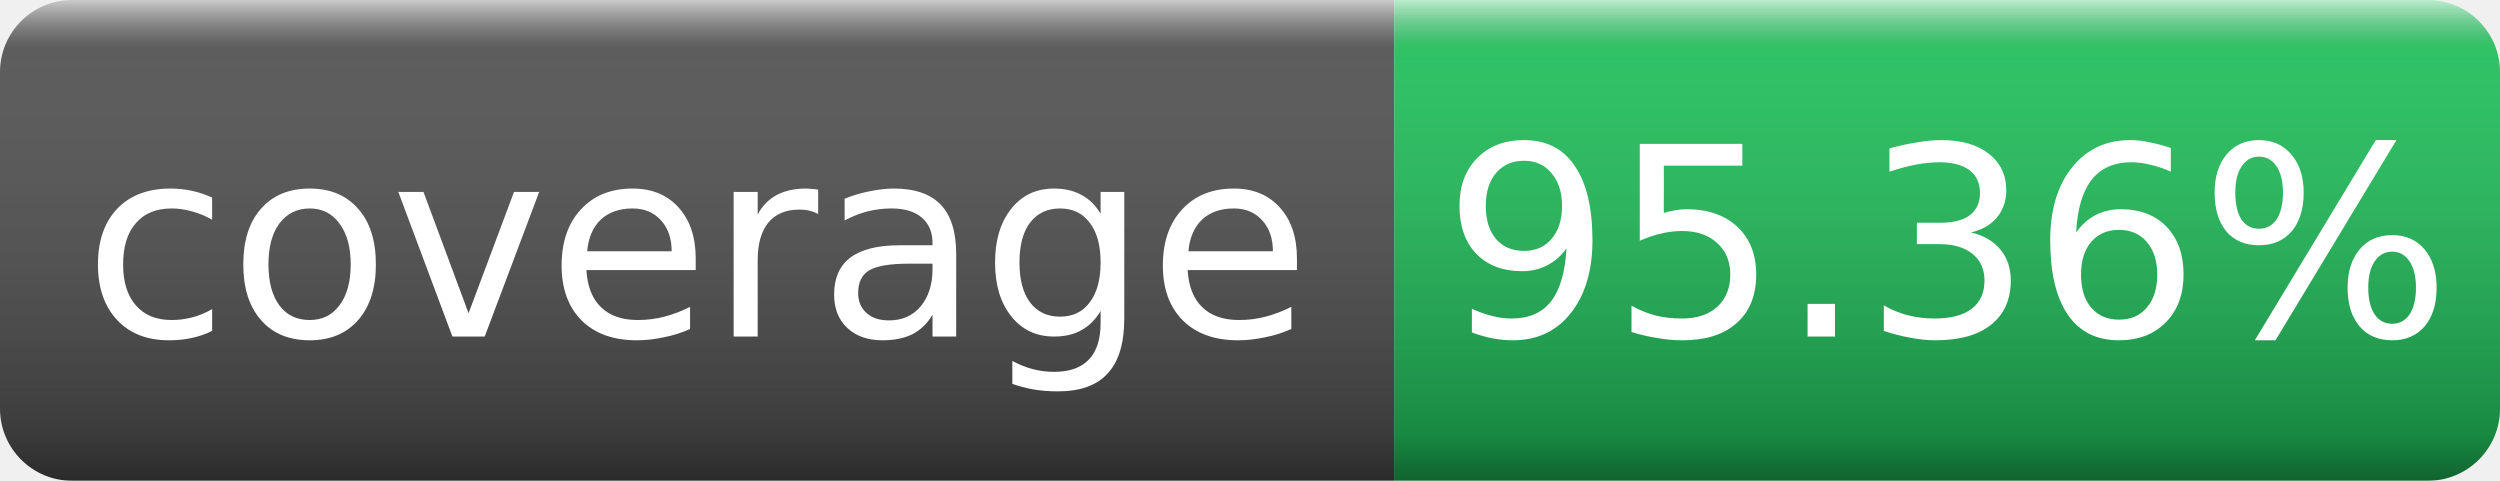
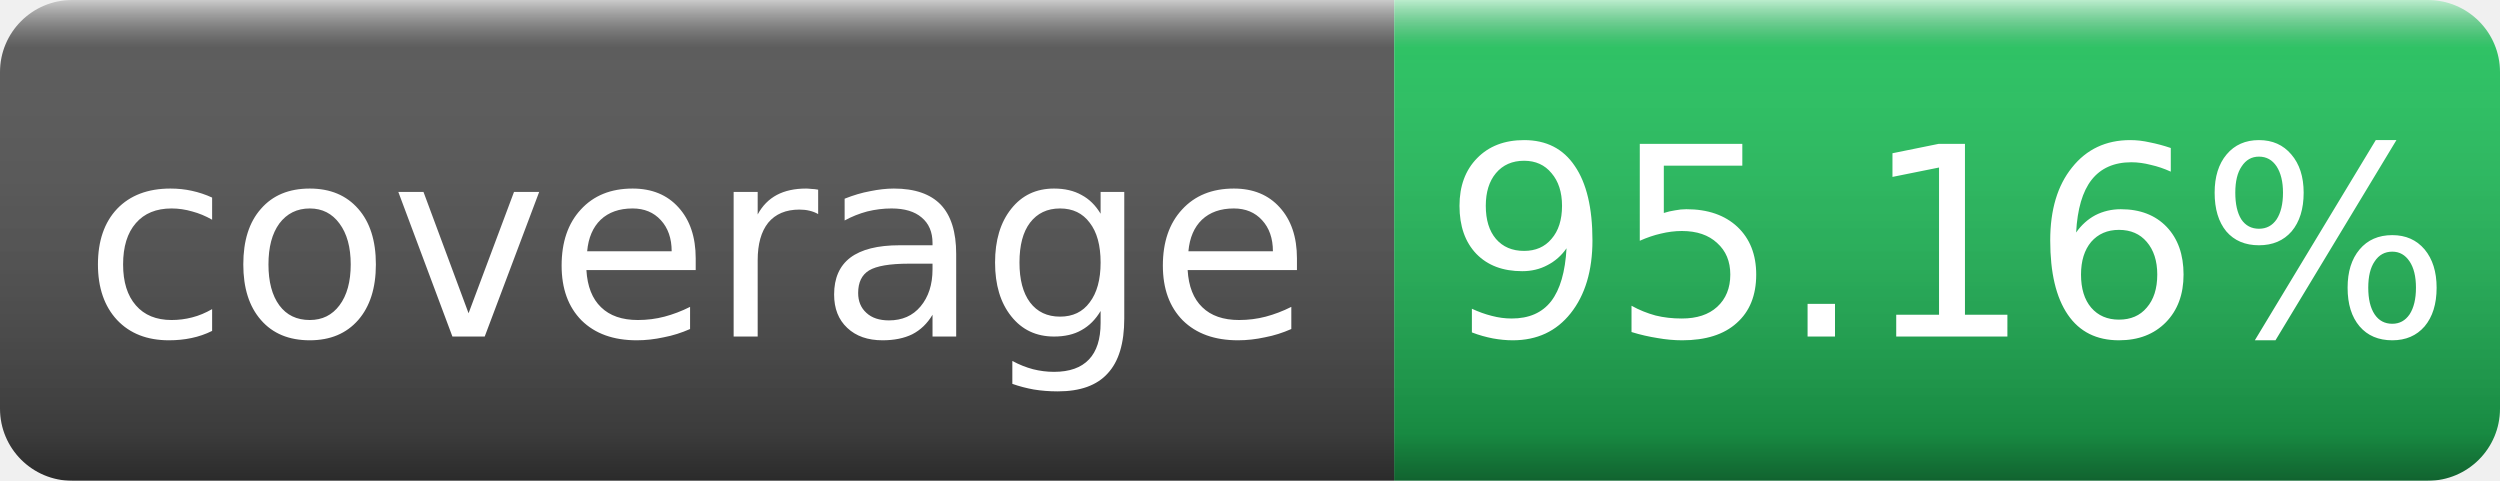
- <svg xmlns="http://www.w3.org/2000/svg" width="104" height="20" role="img" aria-label="coverage: 95.36%">
+ <svg xmlns="http://www.w3.org/2000/svg" width="104" height="20" role="img" aria-label="coverage: 95.16%">
  <linearGradient id="s" x2="0" y2="100%">
    <stop offset="0" stop-color="#fff" stop-opacity=".7" />
    <stop offset=".1" stop-color="#aaa" stop-opacity=".1" />
    <stop offset=".9" stop-color="#000" stop-opacity=".3" />
    <stop offset="1" stop-color="#000" stop-opacity=".5" />
  </linearGradient>
  <mask id="m">
    <rect width="104" height="20" rx="3" fill="#fff" />
  </mask>
  <g mask="url(#m)">
    <rect width="58" height="20" fill="#555" />
    <rect x="58" width="46" height="20" fill="#22c55e" />
    <rect width="104" height="20" fill="url(#s)" />
  </g>
  <g fill="#fff" text-anchor="middle" font-family="Verdana,DejaVu Sans,sans-serif" font-size="11">
    <text x="29" y="14">coverage</text>
-     <text x="81" y="14">95.36%</text>
+     <text x="81" y="14">95.16%</text>
  </g>
</svg>
